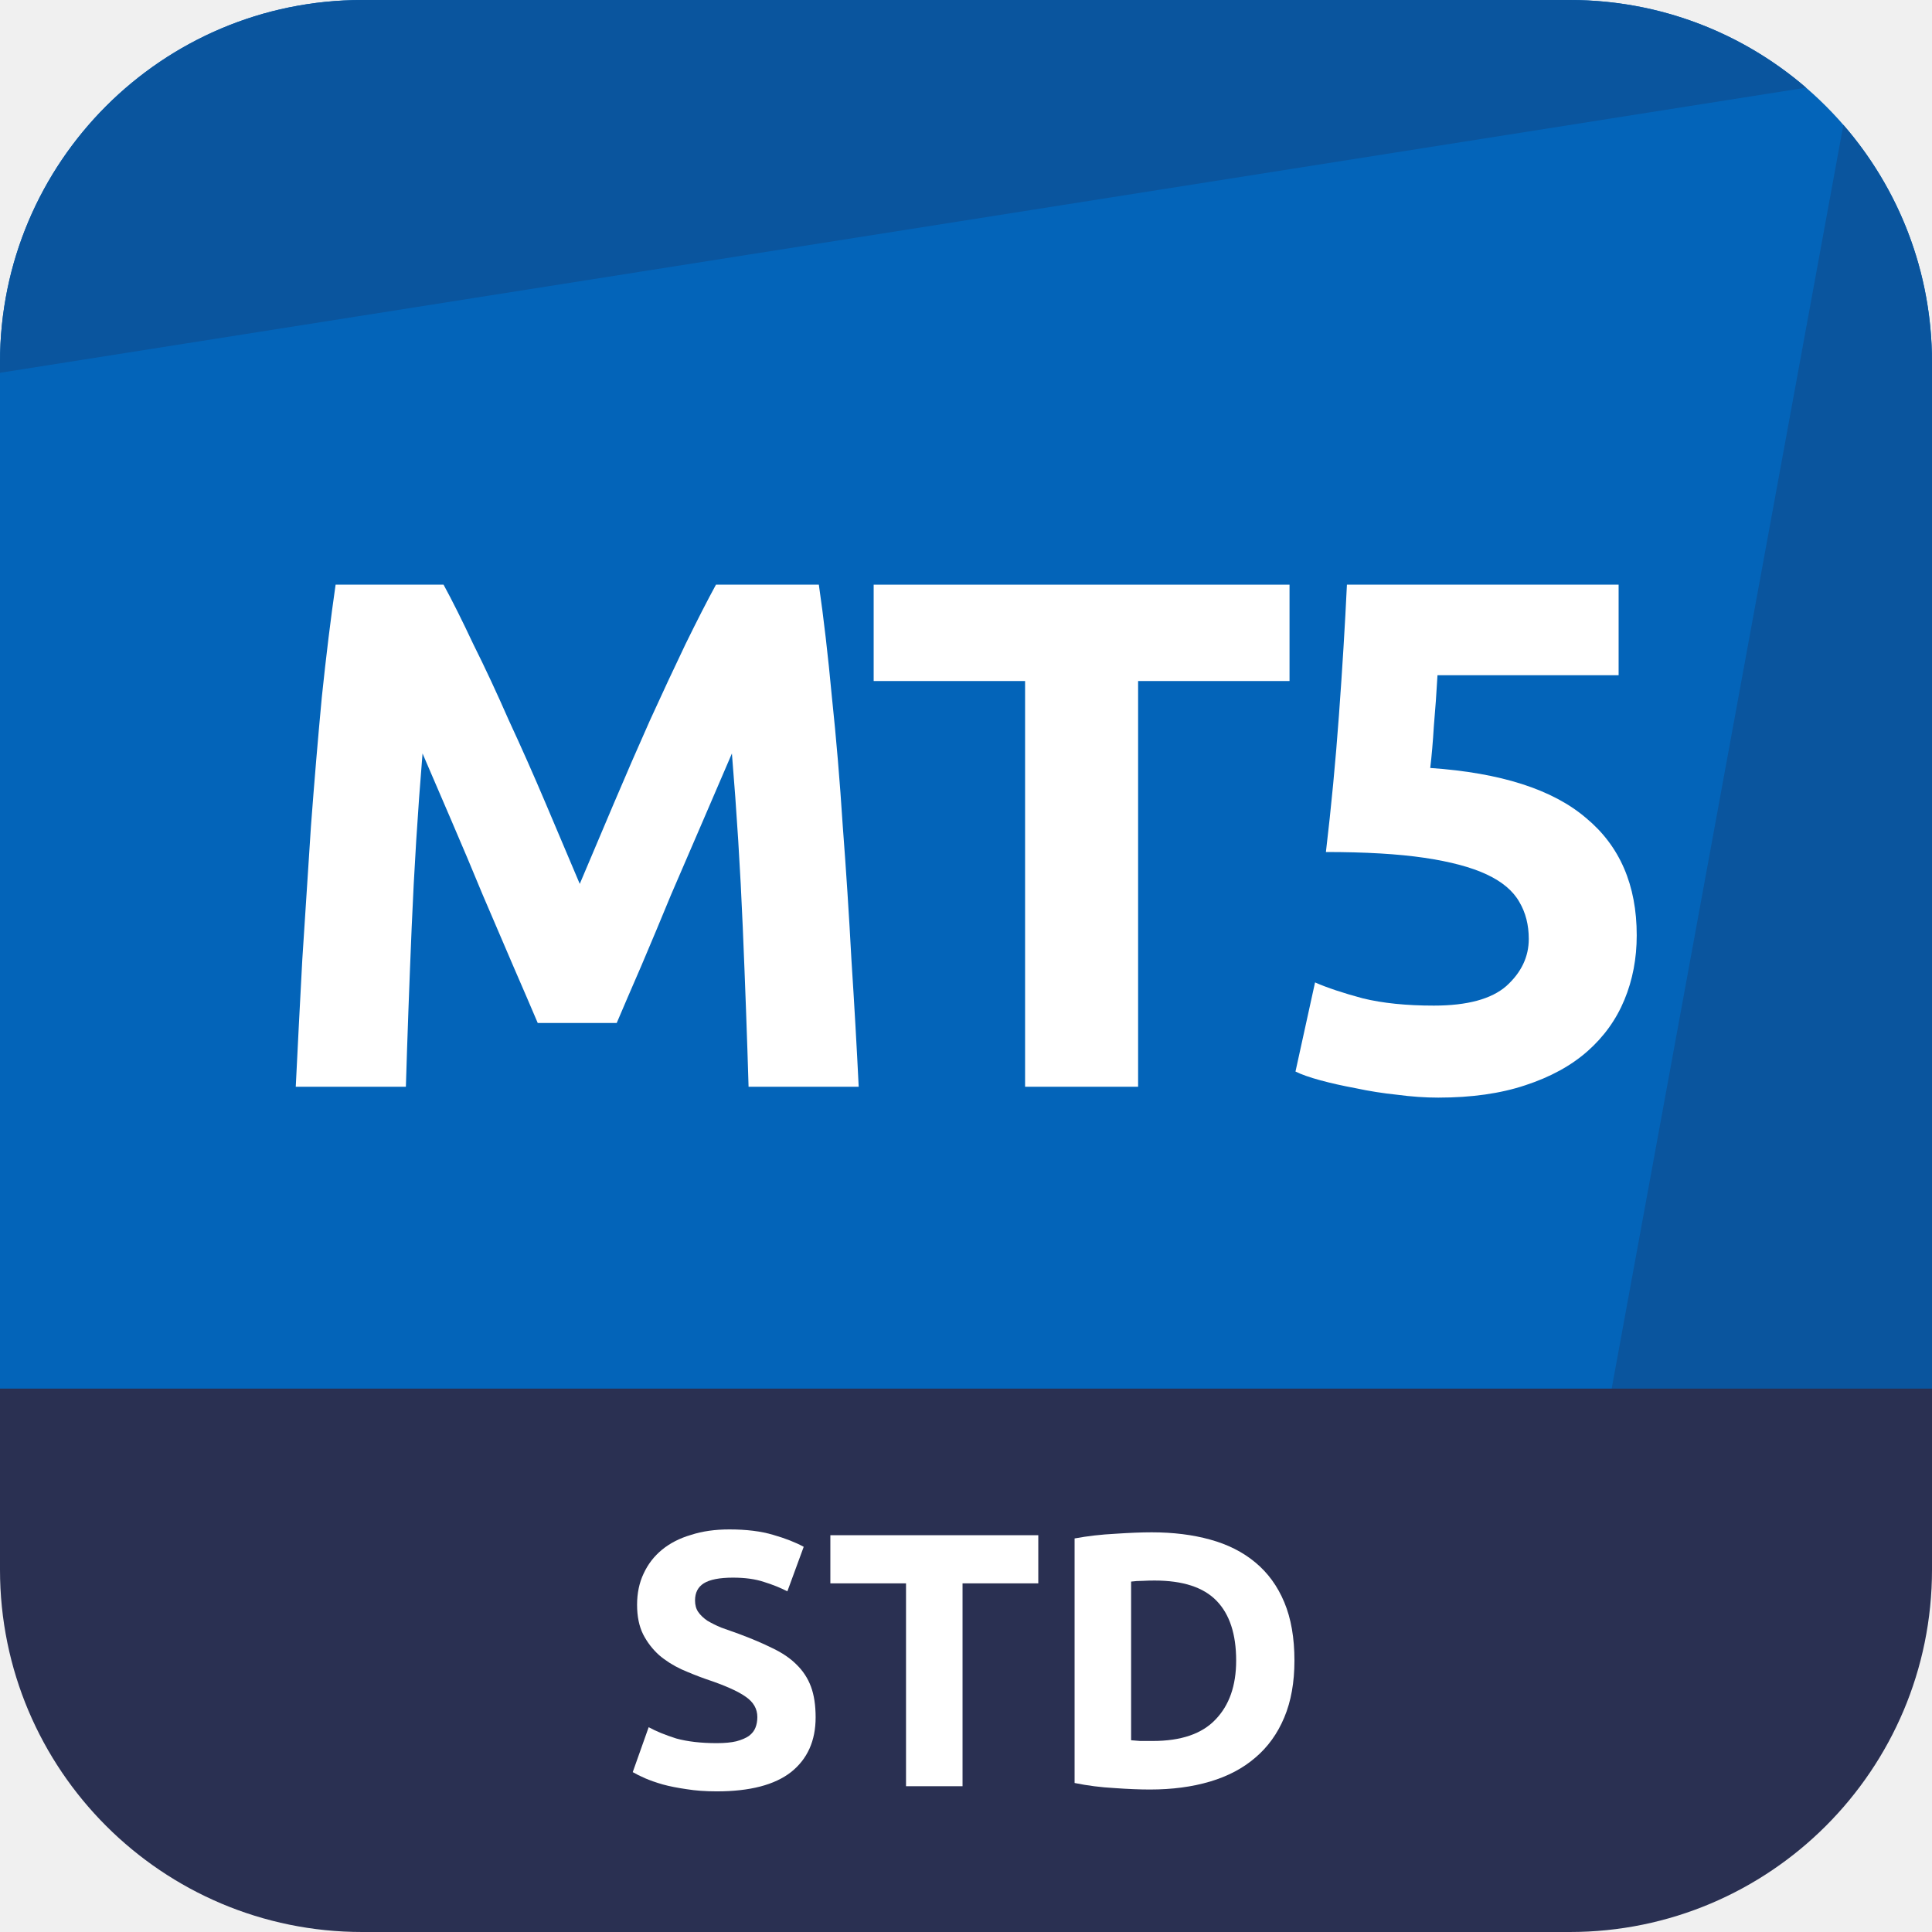
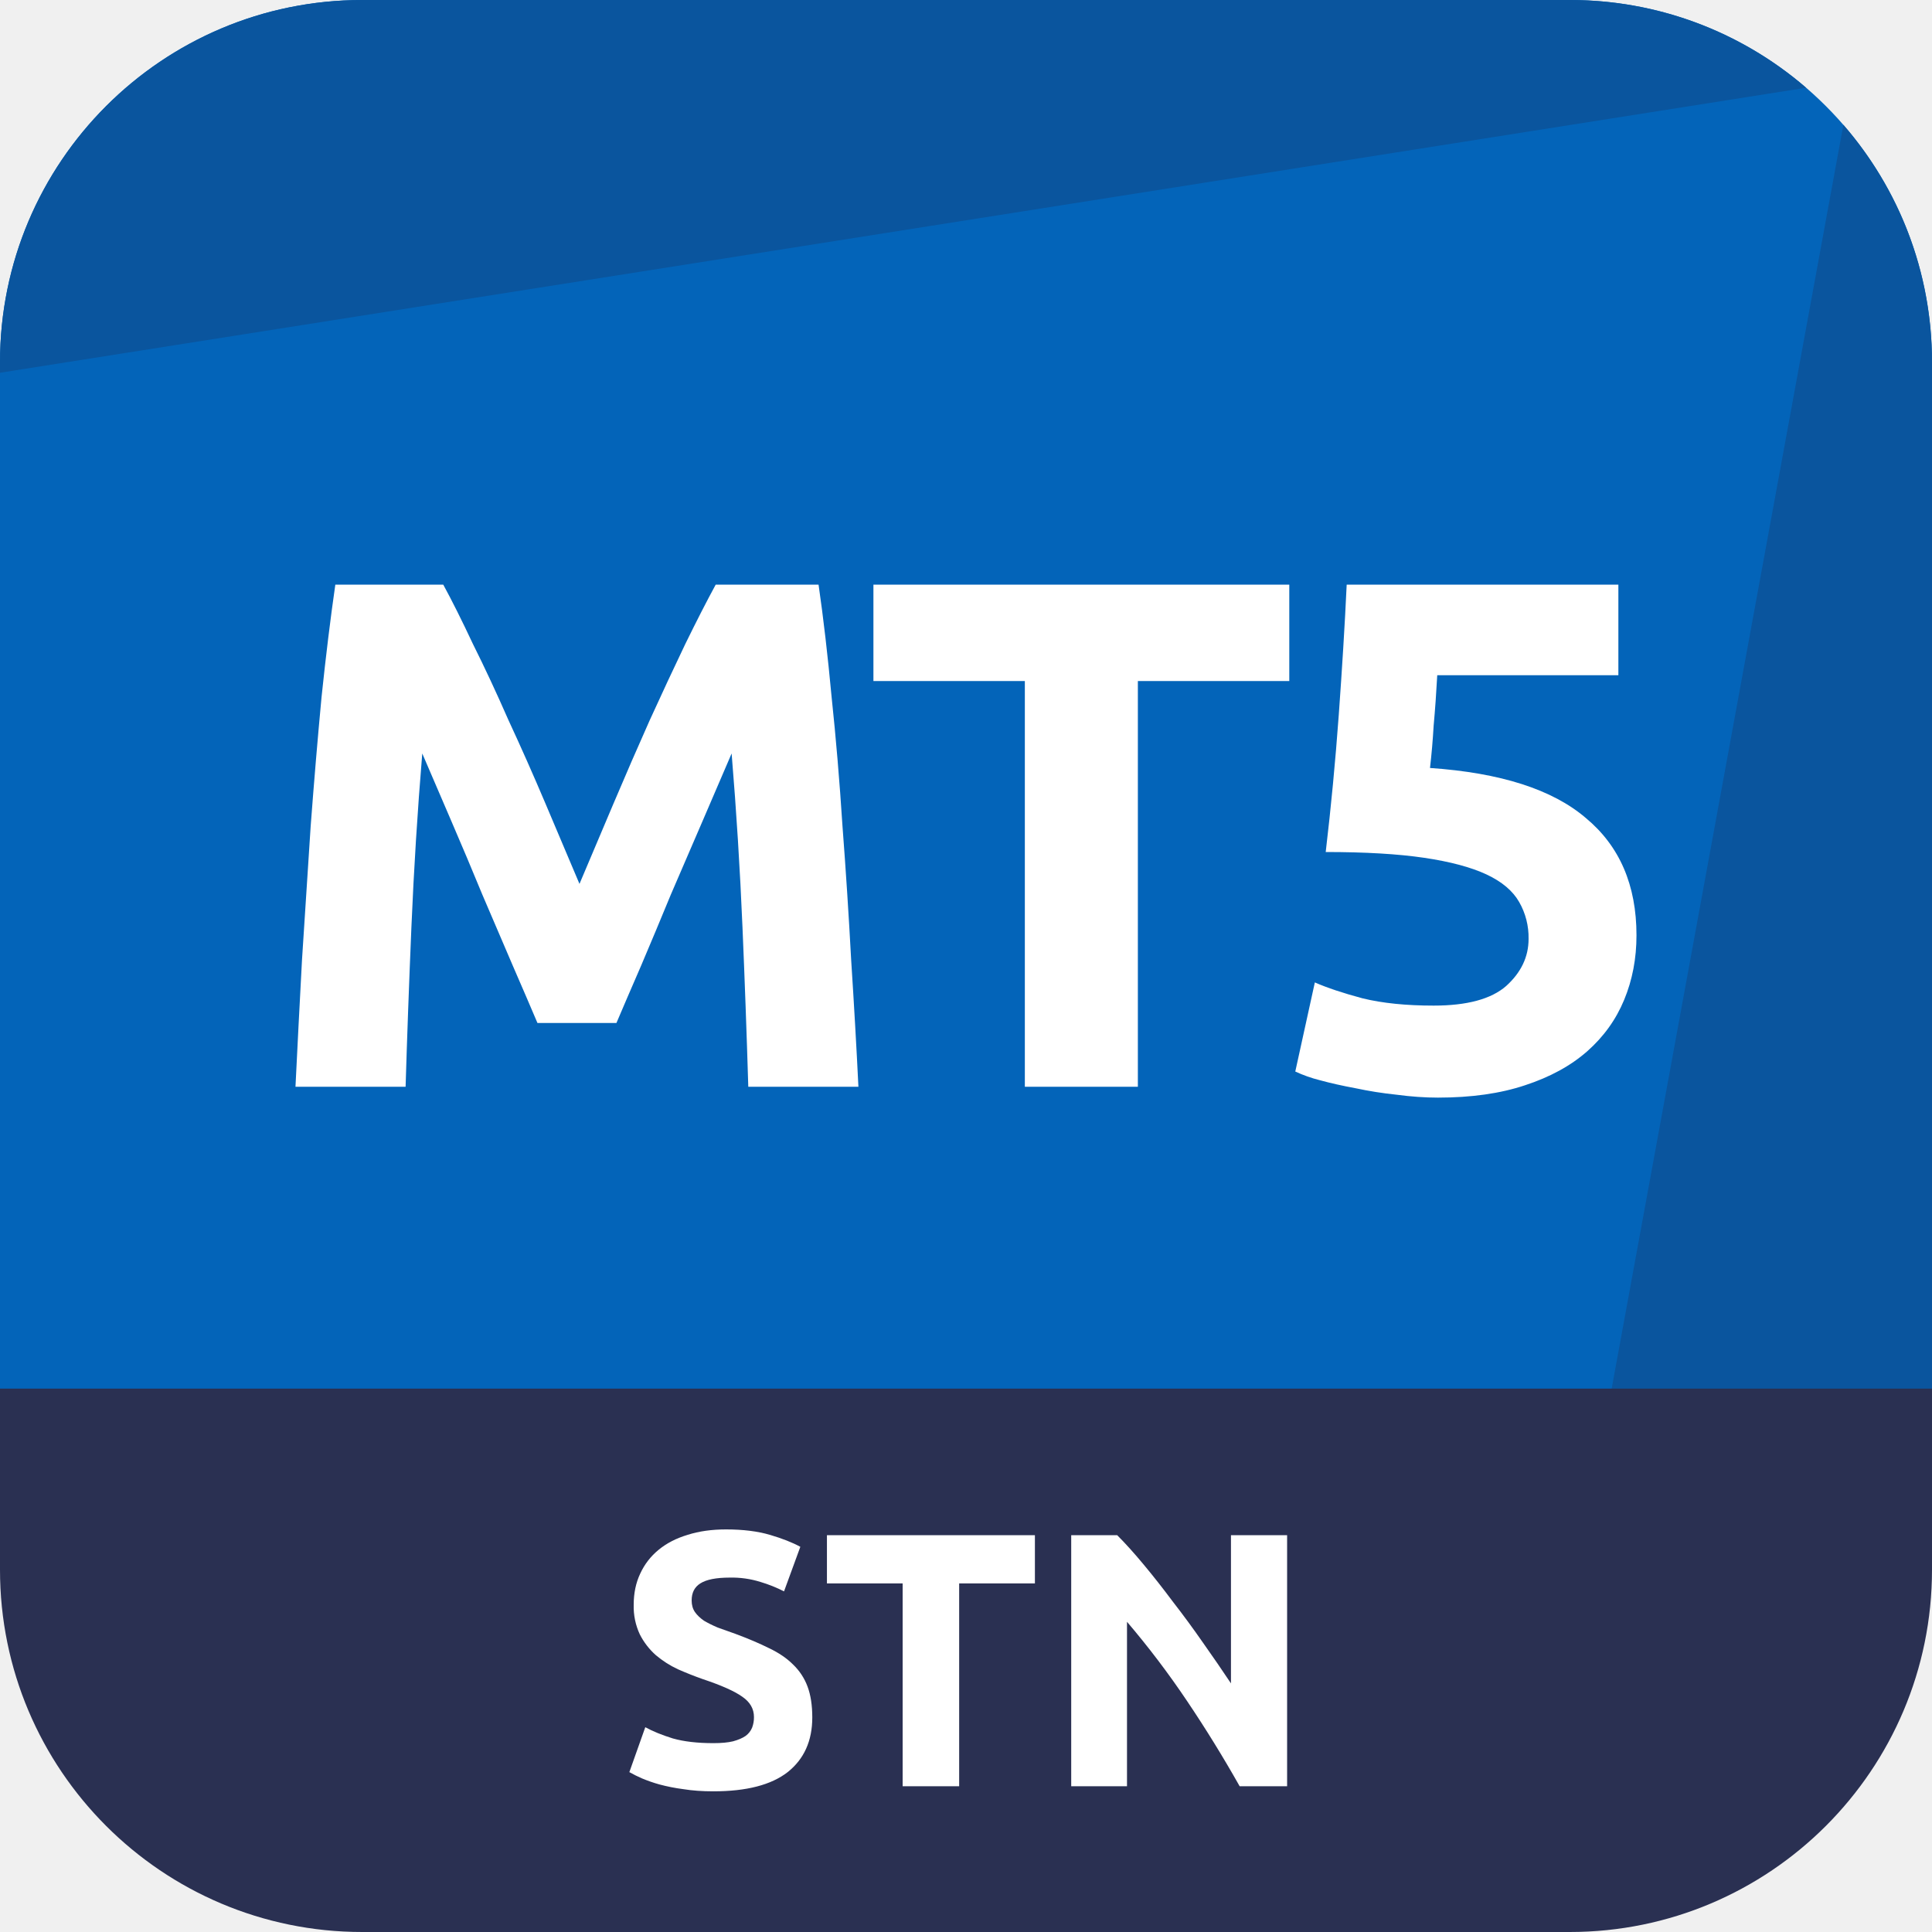
- <svg xmlns="http://www.w3.org/2000/svg" viewBox="0 0 24 24" fill="none">
-   <g clip-path="url(#clip0_12335_38710)">
-     <path d="M19.5 0H4.5C2.015 0 0 2.015 0 4.5V17.625H24V4.5C24 2.015 21.985 0 19.5 0Z" fill="#0364B9" />
-     <path d="M4.5 0C2.015 0 0 2.015 0 4.5V4.631L22.436 1.089C21.648 0.41 20.622 0 19.5 0H4.5Z" fill="#0A559E" />
-     <path d="M24 4.5C24 3.372 23.585 2.34 22.899 1.551L19.952 17.625L24 17.625V4.5Z" fill="#0A559E" />
-     <path d="M0 17.25H24V19.5C24 21.985 21.985 24 19.5 24H4.5C2.015 24 0 21.985 0 19.5V17.25Z" fill="#2A3052" />
-     <path d="M5.51 7.263C5.618 7.461 5.741 7.707 5.879 8.001C6.023 8.289 6.17 8.604 6.32 8.946C6.476 9.282 6.629 9.627 6.779 9.981C6.929 10.335 7.07 10.668 7.202 10.98C7.334 10.668 7.475 10.335 7.625 9.981C7.775 9.627 7.925 9.282 8.075 8.946C8.231 8.604 8.378 8.289 8.516 8.001C8.66 7.707 8.786 7.461 8.894 7.263H10.172C10.232 7.677 10.286 8.142 10.334 8.658C10.388 9.168 10.433 9.702 10.469 10.26C10.511 10.812 10.547 11.367 10.577 11.925C10.613 12.483 10.643 13.008 10.667 13.5H9.299C9.281 12.894 9.257 12.234 9.227 11.52C9.197 10.806 9.152 10.086 9.092 9.36C8.984 9.612 8.864 9.891 8.732 10.197C8.6 10.503 8.468 10.809 8.336 11.115C8.21 11.421 8.087 11.715 7.967 11.997C7.847 12.273 7.745 12.51 7.661 12.708H6.68C6.596 12.51 6.494 12.273 6.374 11.997C6.254 11.715 6.128 11.421 5.996 11.115C5.87 10.809 5.741 10.503 5.609 10.197C5.477 9.891 5.357 9.612 5.249 9.36C5.189 10.086 5.144 10.806 5.114 11.52C5.084 12.234 5.06 12.894 5.042 13.5H3.674C3.698 13.008 3.725 12.483 3.755 11.925C3.791 11.367 3.827 10.812 3.863 10.26C3.905 9.702 3.95 9.168 3.998 8.658C4.052 8.142 4.109 7.677 4.169 7.263H5.51Z" fill="white" />
-     <path d="M16.019 7.263V8.46H14.138V13.5H12.734V8.46H10.853V7.263H16.019Z" fill="white" />
-     <path d="M18.991 11.664C18.991 11.49 18.952 11.337 18.874 11.205C18.796 11.067 18.661 10.953 18.469 10.863C18.277 10.773 18.019 10.704 17.695 10.656C17.371 10.608 16.963 10.584 16.471 10.584C16.537 10.026 16.591 9.459 16.633 8.883C16.675 8.307 16.708 7.767 16.732 7.263H20.107V8.388H17.857C17.845 8.604 17.83 8.814 17.812 9.018C17.8 9.216 17.785 9.39 17.767 9.54C18.643 9.6 19.288 9.807 19.702 10.161C20.122 10.509 20.332 10.995 20.332 11.619C20.332 11.907 20.281 12.174 20.179 12.42C20.077 12.666 19.924 12.879 19.72 13.059C19.516 13.239 19.258 13.38 18.946 13.482C18.64 13.584 18.28 13.635 17.866 13.635C17.704 13.635 17.533 13.623 17.353 13.599C17.179 13.581 17.008 13.554 16.84 13.518C16.678 13.488 16.531 13.455 16.399 13.419C16.267 13.383 16.165 13.347 16.093 13.311L16.336 12.204C16.486 12.27 16.684 12.336 16.93 12.402C17.176 12.462 17.47 12.492 17.812 12.492C18.226 12.492 18.526 12.411 18.712 12.249C18.898 12.081 18.991 11.886 18.991 11.664Z" fill="white" />
-     <path d="M8.904 21.654C9.003 21.654 9.084 21.646 9.147 21.631C9.213 21.613 9.265 21.591 9.304 21.564C9.343 21.534 9.37 21.5 9.385 21.46C9.4 21.422 9.408 21.378 9.408 21.33C9.408 21.228 9.36 21.144 9.264 21.078C9.168 21.009 9.003 20.936 8.769 20.858C8.667 20.822 8.565 20.781 8.463 20.736C8.361 20.688 8.269 20.63 8.188 20.561C8.107 20.488 8.041 20.403 7.99 20.304C7.939 20.202 7.914 20.079 7.914 19.935C7.914 19.791 7.941 19.662 7.995 19.548C8.049 19.431 8.125 19.332 8.224 19.251C8.323 19.17 8.443 19.108 8.584 19.067C8.725 19.021 8.884 18.999 9.061 18.999C9.271 18.999 9.453 19.021 9.606 19.067C9.759 19.111 9.885 19.161 9.984 19.215L9.781 19.768C9.694 19.724 9.597 19.684 9.489 19.651C9.384 19.616 9.256 19.598 9.106 19.598C8.938 19.598 8.817 19.622 8.742 19.669C8.67 19.715 8.634 19.785 8.634 19.881C8.634 19.938 8.647 19.986 8.674 20.025C8.701 20.064 8.739 20.1 8.787 20.133C8.838 20.163 8.895 20.192 8.958 20.218C9.024 20.242 9.096 20.268 9.174 20.295C9.336 20.355 9.477 20.415 9.597 20.475C9.717 20.532 9.816 20.599 9.894 20.677C9.975 20.756 10.035 20.847 10.074 20.952C10.113 21.057 10.132 21.184 10.132 21.334C10.132 21.625 10.03 21.852 9.826 22.014C9.622 22.173 9.315 22.253 8.904 22.253C8.766 22.253 8.641 22.244 8.53 22.226C8.419 22.21 8.32 22.191 8.233 22.167C8.149 22.143 8.076 22.117 8.013 22.09C7.953 22.064 7.902 22.038 7.86 22.014L8.058 21.456C8.151 21.507 8.265 21.553 8.4 21.596C8.538 21.634 8.706 21.654 8.904 21.654Z" fill="white" />
-     <path d="M12.898 19.071V19.669H11.957V22.189H11.255V19.669H10.315V19.071H12.898Z" fill="white" />
-     <path d="M14.051 21.618C14.084 21.621 14.121 21.624 14.163 21.627C14.208 21.627 14.261 21.627 14.321 21.627C14.672 21.627 14.931 21.538 15.099 21.361C15.27 21.184 15.356 20.94 15.356 20.628C15.356 20.301 15.275 20.053 15.113 19.886C14.951 19.718 14.694 19.634 14.343 19.634C14.295 19.634 14.246 19.635 14.195 19.638C14.144 19.638 14.096 19.641 14.051 19.647V21.618ZM16.08 20.628C16.08 20.898 16.038 21.134 15.954 21.334C15.87 21.535 15.75 21.702 15.594 21.834C15.441 21.966 15.254 22.065 15.032 22.131C14.81 22.197 14.561 22.23 14.285 22.23C14.159 22.23 14.012 22.224 13.844 22.212C13.676 22.203 13.511 22.182 13.349 22.149V19.111C13.511 19.081 13.679 19.062 13.853 19.053C14.03 19.041 14.181 19.035 14.307 19.035C14.574 19.035 14.816 19.065 15.032 19.125C15.251 19.185 15.438 19.279 15.594 19.409C15.75 19.538 15.87 19.703 15.954 19.904C16.038 20.105 16.08 20.346 16.08 20.628Z" fill="white" />
-   </g>
-   <defs>
-     <clipPath id="clip0_12335_38710">
-       <rect width="24" height="24" fill="white" />
-     </clipPath>
-   </defs>
+ <svg xmlns="http://www.w3.org/2000/svg" viewBox="0 0 48 48" fill="none">
+   <path d="M39 0H9a9 9 0 00-9 9v26.25h48V9a9 9 0 00-9-9z" fill="#0364B9" />
+   <path d="M9 0a9 9 0 00-9 9v.261L44.872 2.18A8.965 8.965 0 0039 0H9zM48 9c0-2.256-.83-4.32-2.202-5.899L39.904 35.25 48 35.25V9z" fill="#0A559E" />
+   <path d="M0 34.5h48V39a9 9 0 01-9 9H9a9 9 0 01-9-9v-4.5z" fill="#2A3052" />
+   <path d="M11.013 14.526c.216.396.462.888.738 1.476.288.576.582 1.206.882 1.89.312.672.618 1.362.918 2.07l.846 1.998.846-1.998c.3-.708.6-1.398.9-2.07.312-.684.606-1.314.882-1.89.288-.588.54-1.08.756-1.476h2.556c.12.828.228 1.758.324 2.79.108 1.02.198 2.088.27 3.204.084 1.104.156 2.214.216 3.33.072 1.116.132 2.166.18 3.15h-2.736a323.856 323.856 0 00-.144-3.96 106.97 106.97 0 00-.27-4.32l-.72 1.674-.792 1.836c-.252.612-.498 1.2-.738 1.764-.24.552-.444 1.026-.612 1.422h-1.962c-.168-.396-.372-.87-.612-1.422-.24-.564-.492-1.152-.756-1.764-.252-.612-.51-1.224-.774-1.836l-.72-1.674a106.97 106.97 0 00-.27 4.32c-.06 1.428-.108 2.748-.144 3.96H7.341c.048-.984.102-2.034.162-3.15l.216-3.33c.084-1.116.174-2.184.27-3.204.108-1.032.222-1.962.342-2.79h2.682zM32.032 14.526v2.394H28.27V27h-2.808V16.92H21.7v-2.394h10.332zM37.977 23.328a1.77 1.77 0 00-.234-.918c-.157-.276-.427-.504-.81-.684-.385-.18-.9-.318-1.548-.414-.648-.096-1.465-.144-2.448-.144.132-1.116.24-2.25.324-3.402.083-1.152.15-2.232.197-3.24h6.75v2.25h-4.5c-.023.432-.053.852-.09 1.26a18.04 18.04 0 01-.09 1.044c1.753.12 3.043.534 3.87 1.242.84.696 1.26 1.668 1.26 2.916 0 .576-.102 1.11-.306 1.602-.203.492-.51.918-.917 1.278-.409.36-.925.642-1.549.846-.611.204-1.332.306-2.16.306-.323 0-.666-.024-1.026-.072a9.615 9.615 0 01-1.026-.162c-.324-.06-.617-.126-.882-.198a3.463 3.463 0 01-.611-.216l.486-2.214c.3.132.695.264 1.188.396.492.12 1.08.18 1.764.18.828 0 1.428-.162 1.8-.486.372-.336.558-.726.558-1.17zM17.724 43.308c.198 0 .36-.015.486-.045.132-.036.237-.081.315-.135a.48.48 0 00.162-.207.722.722 0 00.045-.261c0-.204-.096-.372-.288-.504-.192-.138-.522-.285-.99-.441a8.642 8.642 0 01-.612-.243 2.45 2.45 0 01-.549-.351 1.754 1.754 0 01-.396-.513 1.635 1.635 0 01-.153-.738c0-.288.054-.546.162-.774.108-.234.261-.432.46-.594.197-.162.437-.285.72-.37.281-.09.6-.134.953-.134.42 0 .783.045 1.09.135.305.09.557.189.755.297l-.405 1.107a3.496 3.496 0 00-.585-.234 2.374 2.374 0 00-.765-.108c-.336 0-.579.048-.729.144-.144.09-.216.23-.216.423 0 .114.027.21.081.288.054.078.13.15.225.216.102.06.216.117.342.17.132.049.276.1.432.154.324.12.606.24.846.36.24.114.438.249.594.405.162.156.282.339.36.549.078.21.117.465.117.765 0 .582-.204 1.035-.612 1.359-.408.318-1.023.477-1.845.477-.276 0-.525-.018-.747-.054a4.527 4.527 0 01-.594-.117 3.727 3.727 0 01-.44-.153 3.616 3.616 0 01-.307-.153l.396-1.116c.186.102.414.195.684.279.276.078.612.117 1.008.117zM25.712 38.142v1.197H23.83v5.04h-1.404v-5.04h-1.881v-1.197h5.166zM30.799 44.379a31.385 31.385 0 00-1.305-2.115A21.494 21.494 0 0028 40.293v4.086h-1.386v-6.237h1.143c.198.198.417.44.657.729.24.288.483.597.729.927.252.324.501.663.747 1.017.246.348.477.684.693 1.008v-3.681h1.395v6.237h-1.179z" fill="#fff" />
</svg>
